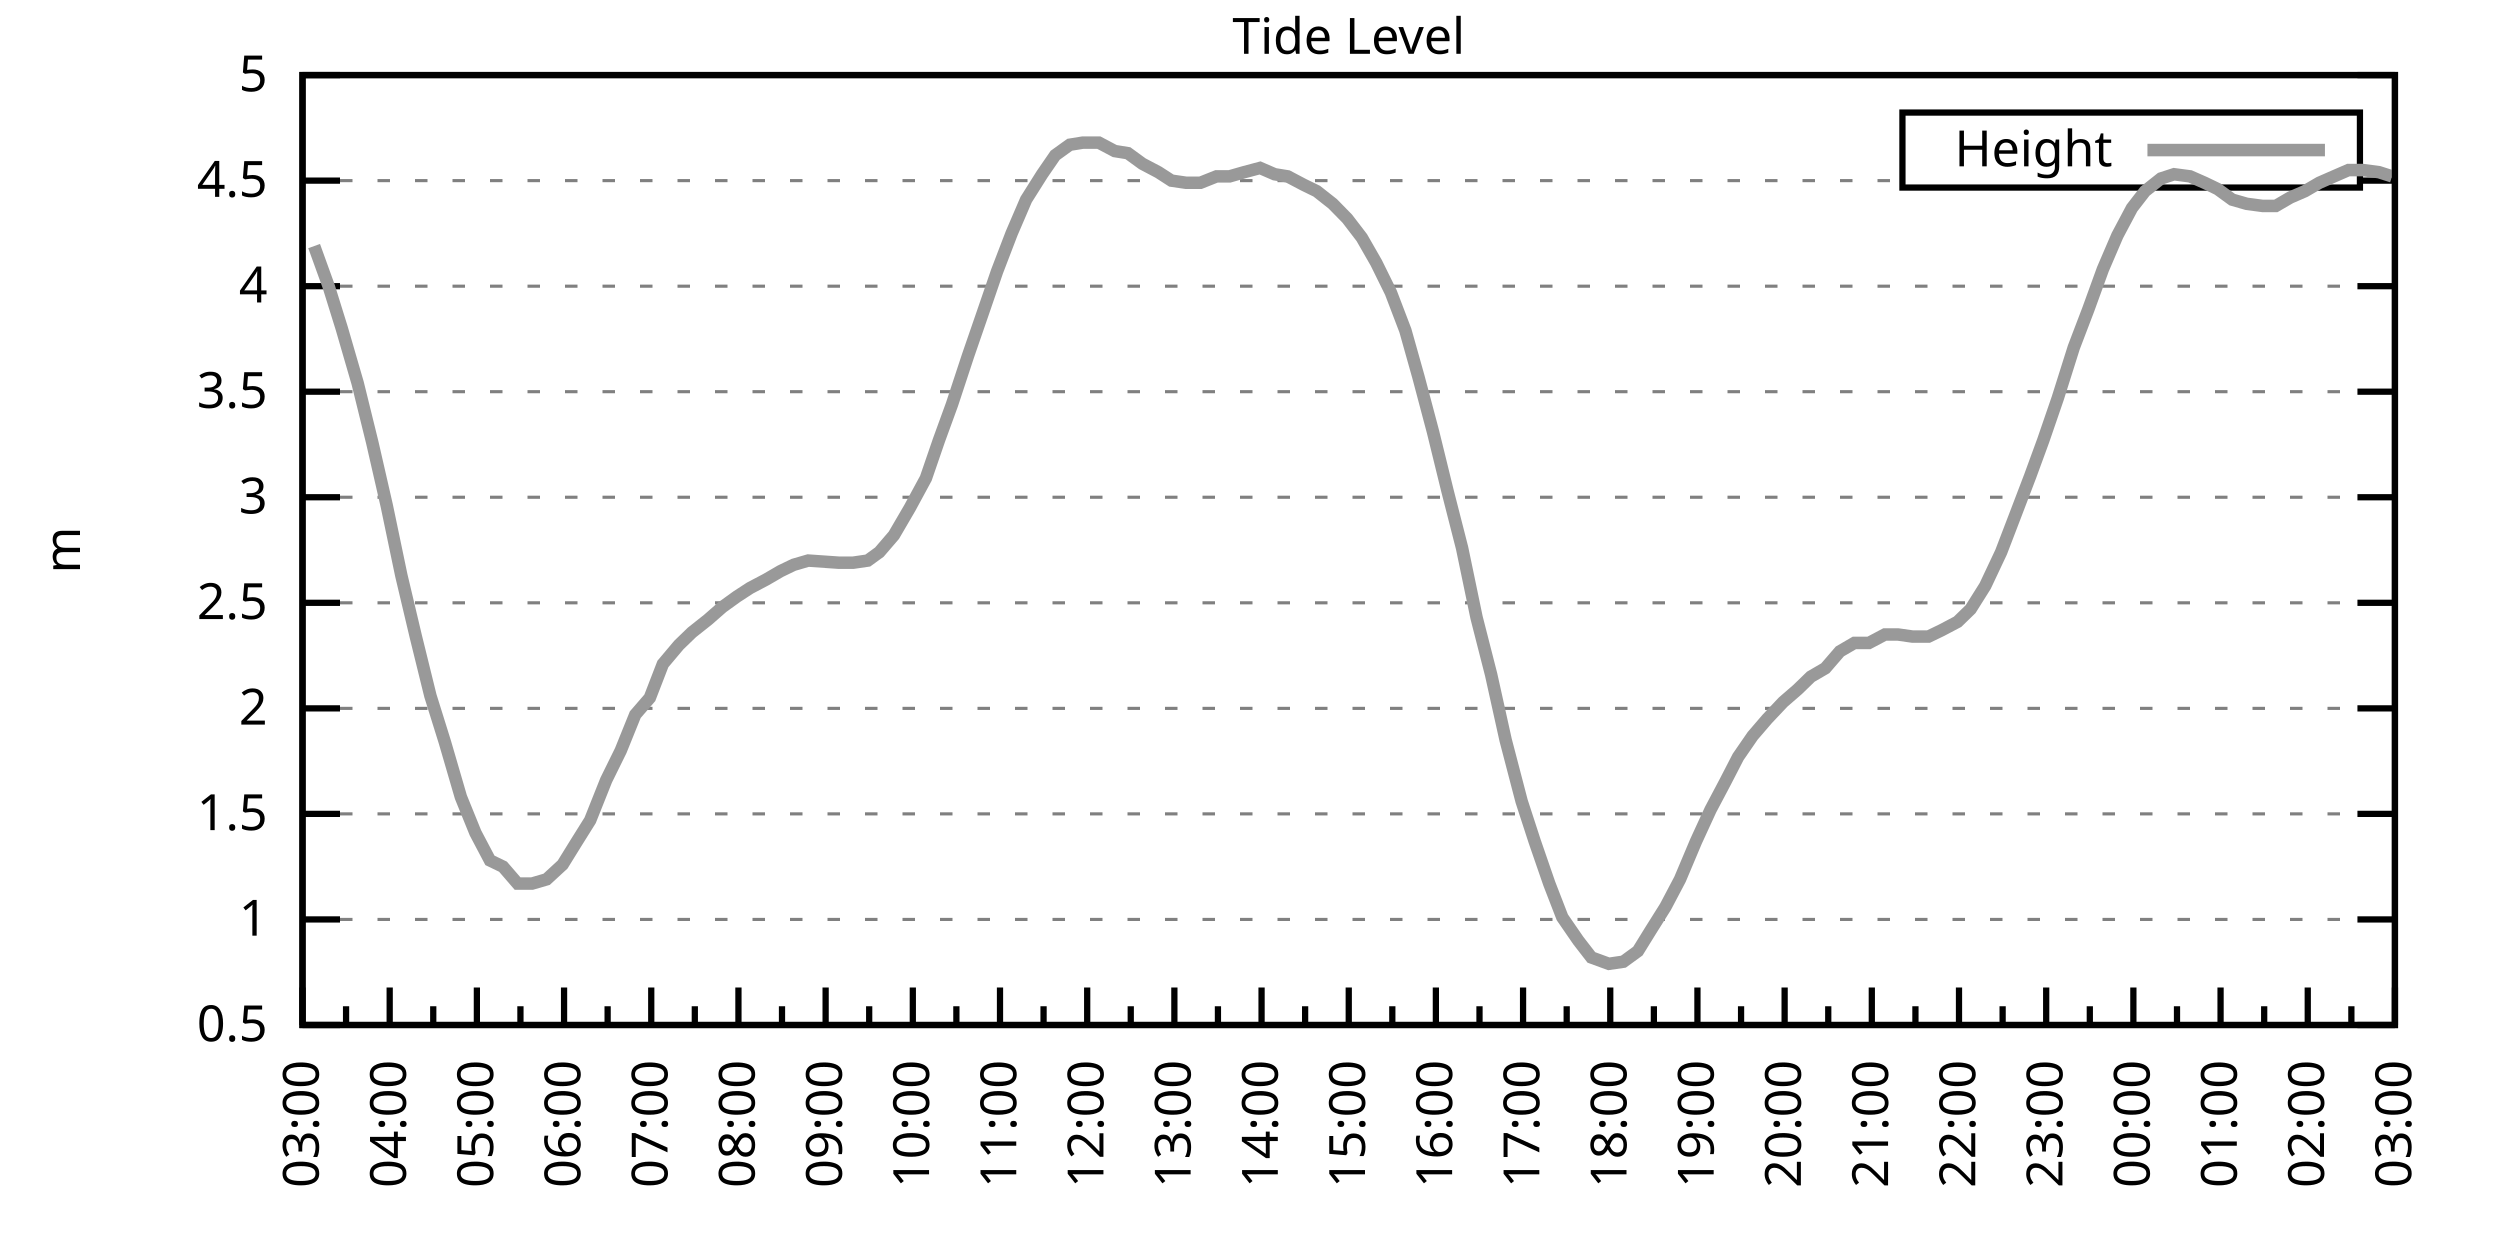
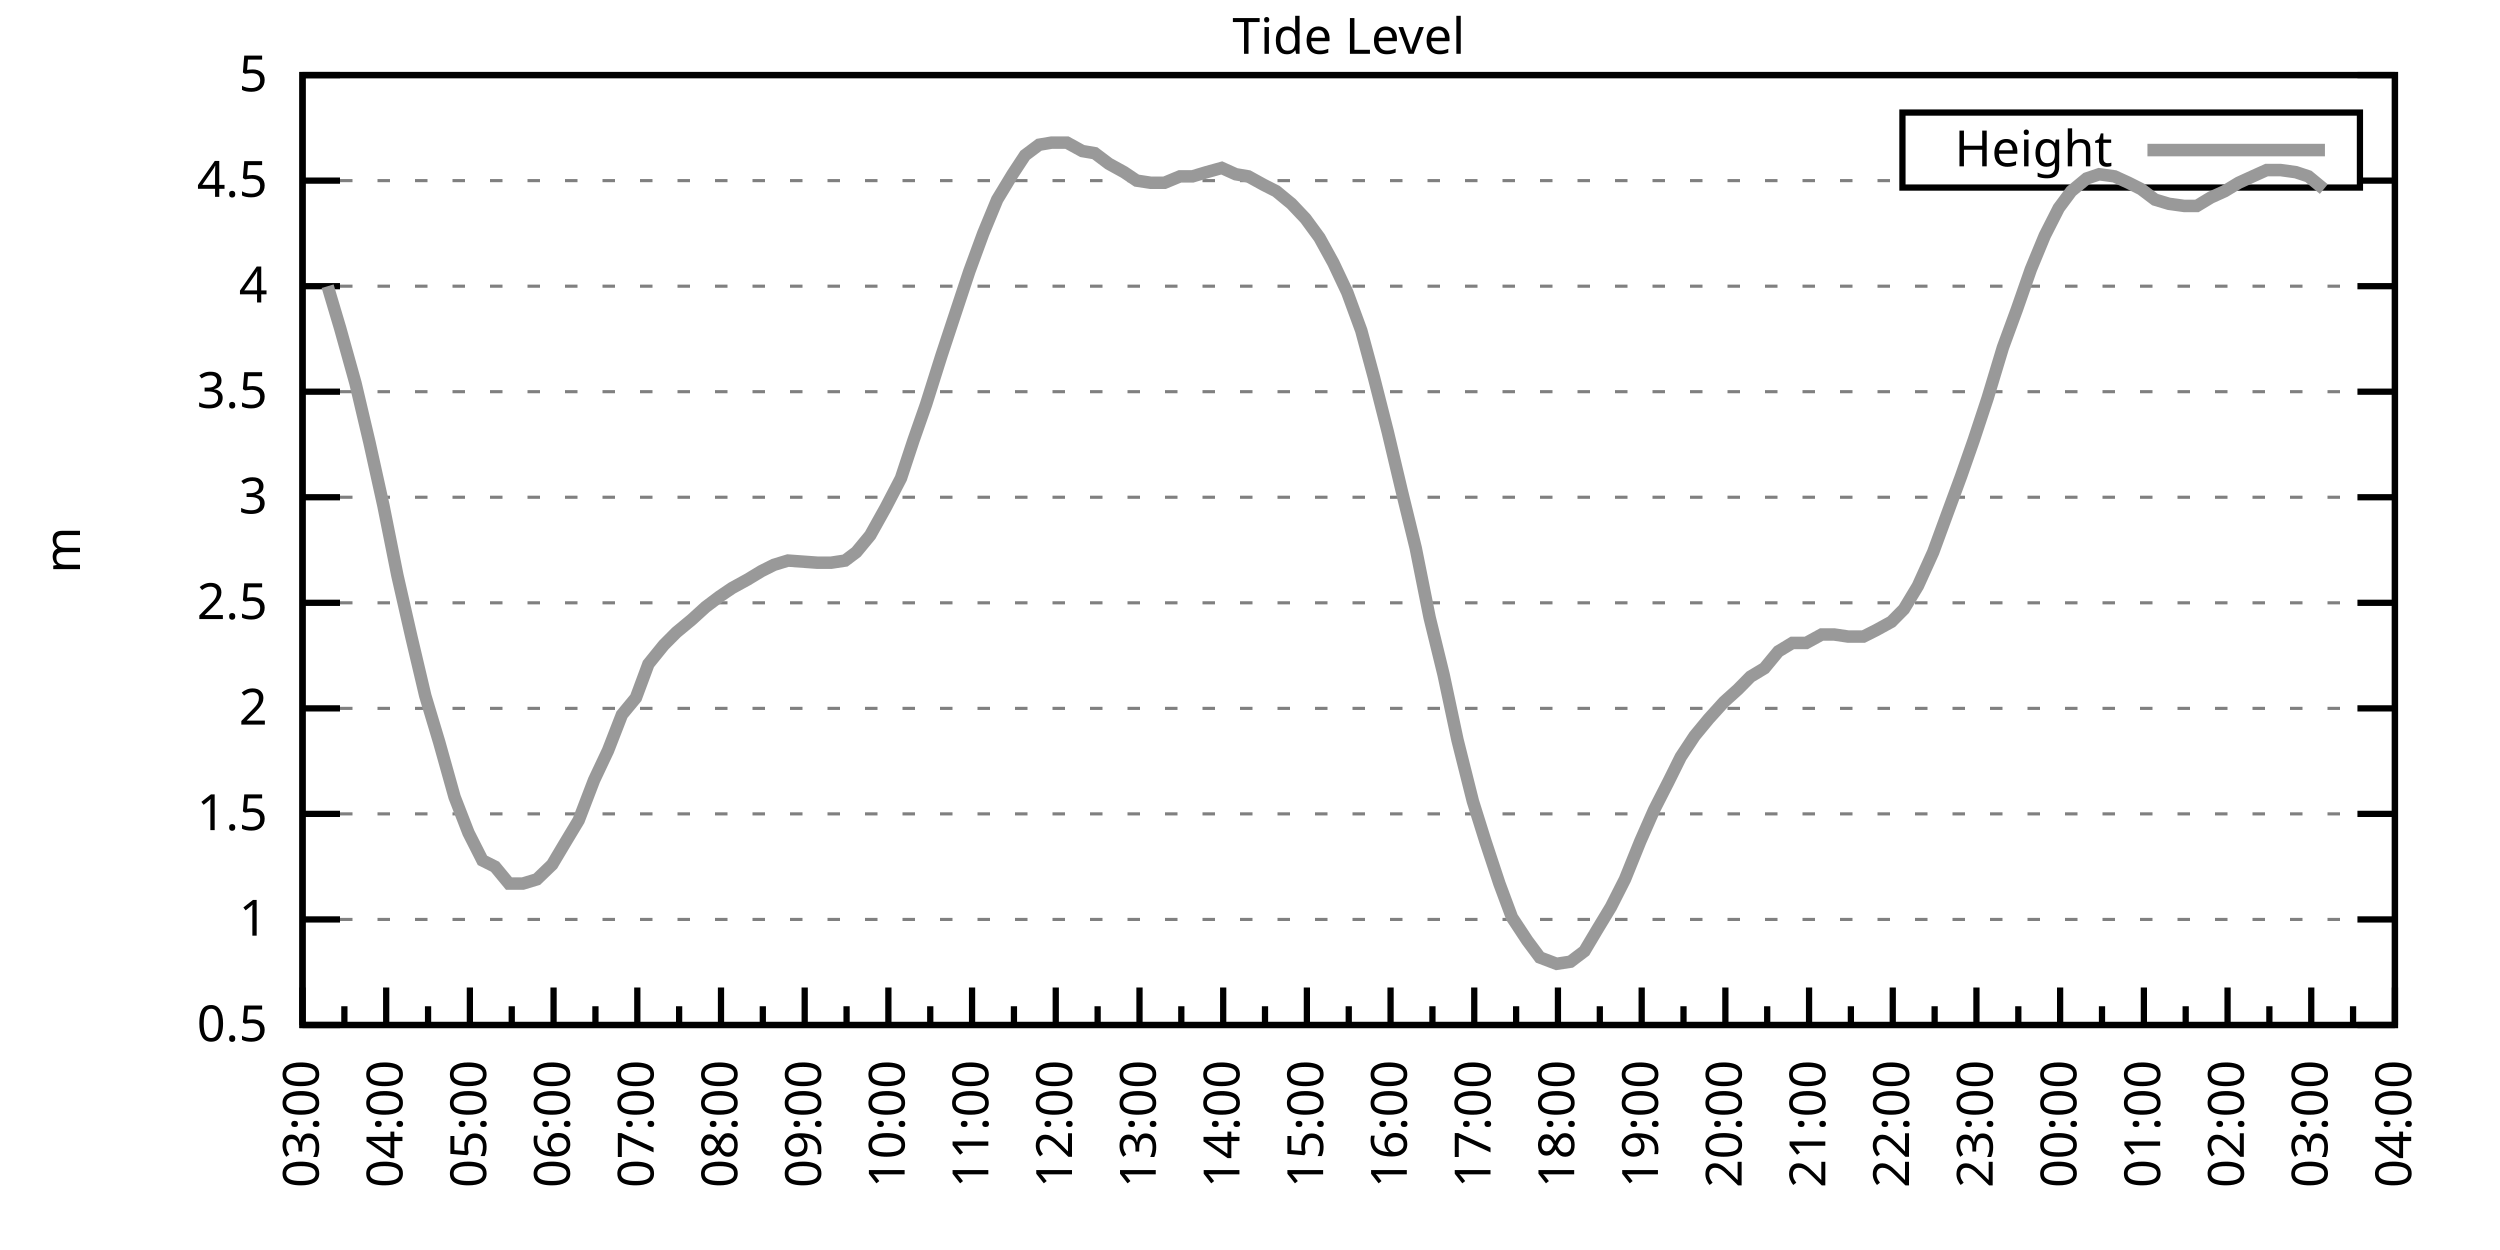
<svg xmlns="http://www.w3.org/2000/svg" xmlns:xlink="http://www.w3.org/1999/xlink" width="400" height="200" viewBox="0 0 400 200">
  <g id="gnuplot_canvas">
    <rect x="0" y="0" width="400" height="200" fill="none" />
    <defs>
      <circle id="gpDot" r="0.5" stroke-width="0.5" stroke="currentColor" />
      <path id="gpPt0" stroke-width="0.333" stroke="currentColor" d="M-1,0 h2 M0,-1 v2" />
      <path id="gpPt1" stroke-width="0.333" stroke="currentColor" d="M-1,-1 L1,1 M1,-1 L-1,1" />
      <path id="gpPt2" stroke-width="0.333" stroke="currentColor" d="M-1,0 L1,0 M0,-1 L0,1 M-1,-1 L1,1 M-1,1 L1,-1" />
      <rect id="gpPt3" stroke-width="0.333" stroke="currentColor" x="-1" y="-1" width="2" height="2" />
      <rect id="gpPt4" stroke-width="0.333" stroke="currentColor" fill="currentColor" x="-1" y="-1" width="2" height="2" />
      <circle id="gpPt5" stroke-width="0.333" stroke="currentColor" cx="0" cy="0" r="1" />
      <use xlink:href="#gpPt5" id="gpPt6" fill="currentColor" stroke="none" />
      <path id="gpPt7" stroke-width="0.333" stroke="currentColor" d="M0,-1.33 L-1.33,0.67 L1.33,0.67 z" />
      <use xlink:href="#gpPt7" id="gpPt8" fill="currentColor" stroke="none" />
      <use xlink:href="#gpPt7" id="gpPt9" stroke="currentColor" transform="rotate(180)" />
      <use xlink:href="#gpPt9" id="gpPt10" fill="currentColor" stroke="none" />
      <use xlink:href="#gpPt3" id="gpPt11" stroke="currentColor" transform="rotate(45)" />
      <use xlink:href="#gpPt11" id="gpPt12" fill="currentColor" stroke="none" />
      <path id="gpPt13" stroke-width="0.333" stroke="currentColor" d="M0,1.330 L1.265,0.411 L0.782,-1.067 L-0.782,-1.076 L-1.265,0.411 z" />
      <use xlink:href="#gpPt13" id="gpPt14" fill="currentColor" stroke="none" />
      <filter id="textbox" filterUnits="objectBoundingBox" x="0" y="0" height="1" width="1">
        <feFlood flood-color="white" flood-opacity="1" result="bgnd" />
        <feComposite in="SourceGraphic" in2="bgnd" operator="atop" />
      </filter>
      <filter id="greybox" filterUnits="objectBoundingBox" x="0" y="0" height="1" width="1">
        <feFlood flood-color="lightgrey" flood-opacity="1" result="grey" />
        <feComposite in="SourceGraphic" in2="grey" operator="atop" />
      </filter>
    </defs>
    <g fill="none" color="white" stroke="currentColor" stroke-width="1.00" stroke-linecap="butt" stroke-linejoin="miter">
</g>
    <g fill="none" color="black" stroke="currentColor" stroke-width="1.00" stroke-linecap="butt" stroke-linejoin="miter">
      <g stroke="none" shape-rendering="crispEdges">
        <polygon fill="rgb(255, 255, 255)" points="48.40,164.00 383.18,164.00 383.18,12.02 48.40,12.02 " />
      </g>
    </g>
    <g fill="none" color="black" stroke="currentColor" stroke-width="1.00" stroke-linecap="butt" stroke-linejoin="miter">
</g>
    <g fill="none" color="black" stroke="black" stroke-width="0.50" stroke-linecap="butt" stroke-linejoin="miter">
</g>
    <g fill="none" color="gray" stroke="currentColor" stroke-width="0.50" stroke-linecap="butt" stroke-linejoin="miter">
      <path stroke="gray" stroke-dasharray="2,4" class="gridline" d="M48.40,164.00 L383.19,164.00  " />
    </g>
    <g fill="none" color="gray" stroke="gray" stroke-width="1.00" stroke-linecap="butt" stroke-linejoin="miter">
</g>
    <g fill="none" color="black" stroke="currentColor" stroke-width="1.00" stroke-linecap="butt" stroke-linejoin="miter">
      <path stroke="black" d="M48.40,164.00 L54.40,164.00 M383.19,164.00 L377.19,164.00  " />
      <g transform="translate(42.80,166.60)" stroke="none" fill="black" font-family="Sans" font-size="8.00" text-anchor="end">
        <text>
          <tspan font-family="Sans"> 0.5</tspan>
        </text>
      </g>
    </g>
    <g fill="none" color="black" stroke="currentColor" stroke-width="1.00" stroke-linecap="butt" stroke-linejoin="miter">
</g>
    <g fill="none" color="black" stroke="black" stroke-width="0.50" stroke-linecap="butt" stroke-linejoin="miter">
</g>
    <g fill="none" color="gray" stroke="currentColor" stroke-width="0.50" stroke-linecap="butt" stroke-linejoin="miter">
      <path stroke="gray" stroke-dasharray="2,4" class="gridline" d="M48.40,147.11 L383.19,147.11  " />
    </g>
    <g fill="none" color="gray" stroke="gray" stroke-width="1.00" stroke-linecap="butt" stroke-linejoin="miter">
</g>
    <g fill="none" color="black" stroke="currentColor" stroke-width="1.00" stroke-linecap="butt" stroke-linejoin="miter">
      <path stroke="black" d="M48.40,147.11 L54.40,147.11 M383.19,147.11 L377.19,147.11  " />
      <g transform="translate(42.80,149.71)" stroke="none" fill="black" font-family="Sans" font-size="8.00" text-anchor="end">
        <text>
          <tspan font-family="Sans"> 1</tspan>
        </text>
      </g>
    </g>
    <g fill="none" color="black" stroke="currentColor" stroke-width="1.00" stroke-linecap="butt" stroke-linejoin="miter">
</g>
    <g fill="none" color="black" stroke="black" stroke-width="0.50" stroke-linecap="butt" stroke-linejoin="miter">
</g>
    <g fill="none" color="gray" stroke="currentColor" stroke-width="0.50" stroke-linecap="butt" stroke-linejoin="miter">
      <path stroke="gray" stroke-dasharray="2,4" class="gridline" d="M48.40,130.22 L383.19,130.22  " />
    </g>
    <g fill="none" color="gray" stroke="gray" stroke-width="1.00" stroke-linecap="butt" stroke-linejoin="miter">
</g>
    <g fill="none" color="black" stroke="currentColor" stroke-width="1.00" stroke-linecap="butt" stroke-linejoin="miter">
      <path stroke="black" d="M48.40,130.22 L54.40,130.22 M383.19,130.22 L377.19,130.22  " />
      <g transform="translate(42.80,132.82)" stroke="none" fill="black" font-family="Sans" font-size="8.00" text-anchor="end">
        <text>
          <tspan font-family="Sans"> 1.5</tspan>
        </text>
      </g>
    </g>
    <g fill="none" color="black" stroke="currentColor" stroke-width="1.00" stroke-linecap="butt" stroke-linejoin="miter">
</g>
    <g fill="none" color="black" stroke="black" stroke-width="0.50" stroke-linecap="butt" stroke-linejoin="miter">
</g>
    <g fill="none" color="gray" stroke="currentColor" stroke-width="0.50" stroke-linecap="butt" stroke-linejoin="miter">
      <path stroke="gray" stroke-dasharray="2,4" class="gridline" d="M48.40,113.34 L383.19,113.34  " />
    </g>
    <g fill="none" color="gray" stroke="gray" stroke-width="1.00" stroke-linecap="butt" stroke-linejoin="miter">
</g>
    <g fill="none" color="black" stroke="currentColor" stroke-width="1.00" stroke-linecap="butt" stroke-linejoin="miter">
      <path stroke="black" d="M48.40,113.34 L54.40,113.34 M383.19,113.34 L377.19,113.34  " />
      <g transform="translate(42.80,115.94)" stroke="none" fill="black" font-family="Sans" font-size="8.00" text-anchor="end">
        <text>
          <tspan font-family="Sans"> 2</tspan>
        </text>
      </g>
    </g>
    <g fill="none" color="black" stroke="currentColor" stroke-width="1.00" stroke-linecap="butt" stroke-linejoin="miter">
</g>
    <g fill="none" color="black" stroke="black" stroke-width="0.50" stroke-linecap="butt" stroke-linejoin="miter">
</g>
    <g fill="none" color="gray" stroke="currentColor" stroke-width="0.50" stroke-linecap="butt" stroke-linejoin="miter">
      <path stroke="gray" stroke-dasharray="2,4" class="gridline" d="M48.40,96.45 L383.19,96.45  " />
    </g>
    <g fill="none" color="gray" stroke="gray" stroke-width="1.00" stroke-linecap="butt" stroke-linejoin="miter">
</g>
    <g fill="none" color="black" stroke="currentColor" stroke-width="1.00" stroke-linecap="butt" stroke-linejoin="miter">
      <path stroke="black" d="M48.40,96.45 L54.40,96.45 M383.19,96.45 L377.19,96.45  " />
      <g transform="translate(42.80,99.05)" stroke="none" fill="black" font-family="Sans" font-size="8.00" text-anchor="end">
        <text>
          <tspan font-family="Sans"> 2.5</tspan>
        </text>
      </g>
    </g>
    <g fill="none" color="black" stroke="currentColor" stroke-width="1.00" stroke-linecap="butt" stroke-linejoin="miter">
</g>
    <g fill="none" color="black" stroke="black" stroke-width="0.50" stroke-linecap="butt" stroke-linejoin="miter">
</g>
    <g fill="none" color="gray" stroke="currentColor" stroke-width="0.50" stroke-linecap="butt" stroke-linejoin="miter">
      <path stroke="gray" stroke-dasharray="2,4" class="gridline" d="M48.40,79.56 L383.19,79.56  " />
    </g>
    <g fill="none" color="gray" stroke="gray" stroke-width="1.00" stroke-linecap="butt" stroke-linejoin="miter">
</g>
    <g fill="none" color="black" stroke="currentColor" stroke-width="1.00" stroke-linecap="butt" stroke-linejoin="miter">
      <path stroke="black" d="M48.40,79.56 L54.40,79.56 M383.19,79.56 L377.19,79.56  " />
      <g transform="translate(42.80,82.16)" stroke="none" fill="black" font-family="Sans" font-size="8.00" text-anchor="end">
        <text>
          <tspan font-family="Sans"> 3</tspan>
        </text>
      </g>
    </g>
    <g fill="none" color="black" stroke="currentColor" stroke-width="1.00" stroke-linecap="butt" stroke-linejoin="miter">
</g>
    <g fill="none" color="black" stroke="black" stroke-width="0.50" stroke-linecap="butt" stroke-linejoin="miter">
</g>
    <g fill="none" color="gray" stroke="currentColor" stroke-width="0.50" stroke-linecap="butt" stroke-linejoin="miter">
      <path stroke="gray" stroke-dasharray="2,4" class="gridline" d="M48.40,62.67 L383.19,62.67  " />
    </g>
    <g fill="none" color="gray" stroke="gray" stroke-width="1.00" stroke-linecap="butt" stroke-linejoin="miter">
</g>
    <g fill="none" color="black" stroke="currentColor" stroke-width="1.00" stroke-linecap="butt" stroke-linejoin="miter">
      <path stroke="black" d="M48.40,62.67 L54.40,62.67 M383.19,62.67 L377.19,62.67  " />
      <g transform="translate(42.80,65.27)" stroke="none" fill="black" font-family="Sans" font-size="8.00" text-anchor="end">
        <text>
          <tspan font-family="Sans"> 3.5</tspan>
        </text>
      </g>
    </g>
    <g fill="none" color="black" stroke="currentColor" stroke-width="1.00" stroke-linecap="butt" stroke-linejoin="miter">
</g>
    <g fill="none" color="black" stroke="black" stroke-width="0.50" stroke-linecap="butt" stroke-linejoin="miter">
</g>
    <g fill="none" color="gray" stroke="currentColor" stroke-width="0.50" stroke-linecap="butt" stroke-linejoin="miter">
      <path stroke="gray" stroke-dasharray="2,4" class="gridline" d="M48.40,45.79 L383.19,45.79  " />
    </g>
    <g fill="none" color="gray" stroke="gray" stroke-width="1.00" stroke-linecap="butt" stroke-linejoin="miter">
</g>
    <g fill="none" color="black" stroke="currentColor" stroke-width="1.00" stroke-linecap="butt" stroke-linejoin="miter">
      <path stroke="black" d="M48.40,45.79 L54.40,45.79 M383.19,45.79 L377.19,45.79  " />
      <g transform="translate(42.80,48.39)" stroke="none" fill="black" font-family="Sans" font-size="8.00" text-anchor="end">
        <text>
          <tspan font-family="Sans"> 4</tspan>
        </text>
      </g>
    </g>
    <g fill="none" color="black" stroke="currentColor" stroke-width="1.00" stroke-linecap="butt" stroke-linejoin="miter">
</g>
    <g fill="none" color="black" stroke="black" stroke-width="0.50" stroke-linecap="butt" stroke-linejoin="miter">
</g>
    <g fill="none" color="gray" stroke="currentColor" stroke-width="0.50" stroke-linecap="butt" stroke-linejoin="miter">
      <path stroke="gray" stroke-dasharray="2,4" class="gridline" d="M48.40,28.90 L304.39,28.90 M377.59,28.90 L383.19,28.90  " />
    </g>
    <g fill="none" color="gray" stroke="gray" stroke-width="1.00" stroke-linecap="butt" stroke-linejoin="miter">
</g>
    <g fill="none" color="black" stroke="currentColor" stroke-width="1.00" stroke-linecap="butt" stroke-linejoin="miter">
      <path stroke="black" d="M48.40,28.90 L54.40,28.90 M383.19,28.90 L377.19,28.90  " />
      <g transform="translate(42.80,31.50)" stroke="none" fill="black" font-family="Sans" font-size="8.00" text-anchor="end">
        <text>
          <tspan font-family="Sans"> 4.5</tspan>
        </text>
      </g>
    </g>
    <g fill="none" color="black" stroke="currentColor" stroke-width="1.00" stroke-linecap="butt" stroke-linejoin="miter">
</g>
    <g fill="none" color="black" stroke="black" stroke-width="0.50" stroke-linecap="butt" stroke-linejoin="miter">
</g>
    <g fill="none" color="gray" stroke="currentColor" stroke-width="0.50" stroke-linecap="butt" stroke-linejoin="miter">
      <path stroke="gray" stroke-dasharray="2,4" class="gridline" d="M48.40,12.01 L383.19,12.01  " />
    </g>
    <g fill="none" color="gray" stroke="gray" stroke-width="1.00" stroke-linecap="butt" stroke-linejoin="miter">
</g>
    <g fill="none" color="black" stroke="currentColor" stroke-width="1.00" stroke-linecap="butt" stroke-linejoin="miter">
      <path stroke="black" d="M48.40,12.01 L54.40,12.01 M383.19,12.01 L377.19,12.01  " />
      <g transform="translate(42.80,14.61)" stroke="none" fill="black" font-family="Sans" font-size="8.00" text-anchor="end">
        <text>
          <tspan font-family="Sans"> 5</tspan>
        </text>
      </g>
    </g>
    <g fill="none" color="black" stroke="currentColor" stroke-width="1.00" stroke-linecap="butt" stroke-linejoin="miter">
      <path stroke="black" d="M48.40,164.00 L48.40,158.00  " />
      <g transform="translate(51.00,169.60) rotate(270)" stroke="none" fill="black" font-family="Sans" font-size="8.00" text-anchor="end">
        <text>
          <tspan font-family="Sans">03:00</tspan>
        </text>
      </g>
    </g>
    <g fill="none" color="black" stroke="currentColor" stroke-width="1.00" stroke-linecap="butt" stroke-linejoin="miter">
-       <path stroke="black" d="M55.37,164.00 L55.37,161.00 M62.35,164.00 L62.35,158.00  " />
-       <g transform="translate(64.95,169.60) rotate(270)" stroke="none" fill="black" font-family="Sans" font-size="8.00" text-anchor="end">
+       <path stroke="black" d="M55.10,164.00 L55.10,161.00 M61.79,164.00 L61.79,158.00  " />
+       <g transform="translate(64.39,169.60) rotate(270)" stroke="none" fill="black" font-family="Sans" font-size="8.00" text-anchor="end">
        <text>
          <tspan font-family="Sans">04:00</tspan>
        </text>
      </g>
    </g>
    <g fill="none" color="black" stroke="currentColor" stroke-width="1.00" stroke-linecap="butt" stroke-linejoin="miter">
-       <path stroke="black" d="M69.32,164.00 L69.32,161.00 M76.30,164.00 L76.30,158.00  " />
-       <g transform="translate(78.90,169.60) rotate(270)" stroke="none" fill="black" font-family="Sans" font-size="8.00" text-anchor="end">
+       <path stroke="black" d="M68.49,164.00 L68.49,161.00 M75.18,164.00 L75.18,158.00  " />
+       <g transform="translate(77.78,169.60) rotate(270)" stroke="none" fill="black" font-family="Sans" font-size="8.00" text-anchor="end">
        <text>
          <tspan font-family="Sans">05:00</tspan>
        </text>
      </g>
    </g>
    <g fill="none" color="black" stroke="currentColor" stroke-width="1.00" stroke-linecap="butt" stroke-linejoin="miter">
-       <path stroke="black" d="M83.27,164.00 L83.27,161.00 M90.25,164.00 L90.25,158.00  " />
-       <g transform="translate(92.85,169.60) rotate(270)" stroke="none" fill="black" font-family="Sans" font-size="8.00" text-anchor="end">
+       <path stroke="black" d="M81.88,164.00 L81.88,161.00 M88.57,164.00 L88.57,158.00  " />
+       <g transform="translate(91.17,169.60) rotate(270)" stroke="none" fill="black" font-family="Sans" font-size="8.00" text-anchor="end">
        <text>
          <tspan font-family="Sans">06:00</tspan>
        </text>
      </g>
    </g>
    <g fill="none" color="black" stroke="currentColor" stroke-width="1.00" stroke-linecap="butt" stroke-linejoin="miter">
-       <path stroke="black" d="M97.22,164.00 L97.22,161.00 M104.20,164.00 L104.20,158.00  " />
-       <g transform="translate(106.80,169.60) rotate(270)" stroke="none" fill="black" font-family="Sans" font-size="8.00" text-anchor="end">
+       <path stroke="black" d="M95.27,164.00 L95.27,161.00 M101.97,164.00 L101.97,158.00  " />
+       <g transform="translate(104.57,169.60) rotate(270)" stroke="none" fill="black" font-family="Sans" font-size="8.00" text-anchor="end">
        <text>
          <tspan font-family="Sans">07:00</tspan>
        </text>
      </g>
    </g>
    <g fill="none" color="black" stroke="currentColor" stroke-width="1.00" stroke-linecap="butt" stroke-linejoin="miter">
-       <path stroke="black" d="M111.17,164.00 L111.17,161.00 M118.15,164.00 L118.15,158.00  " />
-       <g transform="translate(120.75,169.60) rotate(270)" stroke="none" fill="black" font-family="Sans" font-size="8.00" text-anchor="end">
+       <path stroke="black" d="M108.66,164.00 L108.66,161.00 M115.36,164.00 L115.36,158.00  " />
+       <g transform="translate(117.96,169.60) rotate(270)" stroke="none" fill="black" font-family="Sans" font-size="8.00" text-anchor="end">
        <text>
          <tspan font-family="Sans">08:00</tspan>
        </text>
      </g>
    </g>
    <g fill="none" color="black" stroke="currentColor" stroke-width="1.00" stroke-linecap="butt" stroke-linejoin="miter">
-       <path stroke="black" d="M125.12,164.00 L125.12,161.00 M132.10,164.00 L132.10,158.00  " />
-       <g transform="translate(134.70,169.60) rotate(270)" stroke="none" fill="black" font-family="Sans" font-size="8.00" text-anchor="end">
+       <path stroke="black" d="M122.05,164.00 L122.05,161.00 M128.75,164.00 L128.75,158.00  " />
+       <g transform="translate(131.35,169.60) rotate(270)" stroke="none" fill="black" font-family="Sans" font-size="8.00" text-anchor="end">
        <text>
          <tspan font-family="Sans">09:00</tspan>
        </text>
      </g>
    </g>
    <g fill="none" color="black" stroke="currentColor" stroke-width="1.00" stroke-linecap="butt" stroke-linejoin="miter">
-       <path stroke="black" d="M139.07,164.00 L139.07,161.00 M146.05,164.00 L146.05,158.00  " />
-       <g transform="translate(148.65,169.60) rotate(270)" stroke="none" fill="black" font-family="Sans" font-size="8.00" text-anchor="end">
+       <path stroke="black" d="M135.45,164.00 L135.45,161.00 M142.14,164.00 L142.14,158.00  " />
+       <g transform="translate(144.74,169.60) rotate(270)" stroke="none" fill="black" font-family="Sans" font-size="8.00" text-anchor="end">
        <text>
          <tspan font-family="Sans">10:00</tspan>
        </text>
      </g>
    </g>
    <g fill="none" color="black" stroke="currentColor" stroke-width="1.00" stroke-linecap="butt" stroke-linejoin="miter">
-       <path stroke="black" d="M153.02,164.00 L153.02,161.00 M160.00,164.00 L160.00,158.00  " />
-       <g transform="translate(162.60,169.60) rotate(270)" stroke="none" fill="black" font-family="Sans" font-size="8.00" text-anchor="end">
+       <path stroke="black" d="M148.84,164.00 L148.84,161.00 M155.53,164.00 L155.53,158.00  " />
+       <g transform="translate(158.13,169.60) rotate(270)" stroke="none" fill="black" font-family="Sans" font-size="8.00" text-anchor="end">
        <text>
          <tspan font-family="Sans">11:00</tspan>
        </text>
      </g>
    </g>
    <g fill="none" color="black" stroke="currentColor" stroke-width="1.00" stroke-linecap="butt" stroke-linejoin="miter">
-       <path stroke="black" d="M166.97,164.00 L166.97,161.00 M173.95,164.00 L173.95,158.00  " />
-       <g transform="translate(176.55,169.60) rotate(270)" stroke="none" fill="black" font-family="Sans" font-size="8.00" text-anchor="end">
+       <path stroke="black" d="M162.23,164.00 L162.23,161.00 M168.92,164.00 L168.92,158.00  " />
+       <g transform="translate(171.52,169.60) rotate(270)" stroke="none" fill="black" font-family="Sans" font-size="8.00" text-anchor="end">
        <text>
          <tspan font-family="Sans">12:00</tspan>
        </text>
      </g>
    </g>
    <g fill="none" color="black" stroke="currentColor" stroke-width="1.00" stroke-linecap="butt" stroke-linejoin="miter">
-       <path stroke="black" d="M180.92,164.00 L180.92,161.00 M187.90,164.00 L187.90,158.00  " />
-       <g transform="translate(190.50,169.60) rotate(270)" stroke="none" fill="black" font-family="Sans" font-size="8.00" text-anchor="end">
+       <path stroke="black" d="M175.62,164.00 L175.62,161.00 M182.32,164.00 L182.32,158.00  " />
+       <g transform="translate(184.92,169.60) rotate(270)" stroke="none" fill="black" font-family="Sans" font-size="8.00" text-anchor="end">
        <text>
          <tspan font-family="Sans">13:00</tspan>
        </text>
      </g>
    </g>
    <g fill="none" color="black" stroke="currentColor" stroke-width="1.00" stroke-linecap="butt" stroke-linejoin="miter">
-       <path stroke="black" d="M194.87,164.00 L194.87,161.00 M201.85,164.00 L201.85,158.00  " />
-       <g transform="translate(204.45,169.60) rotate(270)" stroke="none" fill="black" font-family="Sans" font-size="8.00" text-anchor="end">
+       <path stroke="black" d="M189.01,164.00 L189.01,161.00 M195.71,164.00 L195.71,158.00  " />
+       <g transform="translate(198.31,169.60) rotate(270)" stroke="none" fill="black" font-family="Sans" font-size="8.00" text-anchor="end">
        <text>
          <tspan font-family="Sans">14:00</tspan>
        </text>
      </g>
    </g>
    <g fill="none" color="black" stroke="currentColor" stroke-width="1.00" stroke-linecap="butt" stroke-linejoin="miter">
-       <path stroke="black" d="M208.82,164.00 L208.82,161.00 M215.80,164.00 L215.80,158.00  " />
-       <g transform="translate(218.40,169.60) rotate(270)" stroke="none" fill="black" font-family="Sans" font-size="8.00" text-anchor="end">
+       <path stroke="black" d="M202.40,164.00 L202.40,161.00 M209.10,164.00 L209.10,158.00  " />
+       <g transform="translate(211.70,169.60) rotate(270)" stroke="none" fill="black" font-family="Sans" font-size="8.00" text-anchor="end">
        <text>
          <tspan font-family="Sans">15:00</tspan>
        </text>
      </g>
    </g>
    <g fill="none" color="black" stroke="currentColor" stroke-width="1.00" stroke-linecap="butt" stroke-linejoin="miter">
-       <path stroke="black" d="M222.77,164.00 L222.77,161.00 M229.74,164.00 L229.74,158.00  " />
-       <g transform="translate(232.34,169.60) rotate(270)" stroke="none" fill="black" font-family="Sans" font-size="8.00" text-anchor="end">
+       <path stroke="black" d="M215.80,164.00 L215.80,161.00 M222.49,164.00 L222.49,158.00  " />
+       <g transform="translate(225.09,169.60) rotate(270)" stroke="none" fill="black" font-family="Sans" font-size="8.00" text-anchor="end">
        <text>
          <tspan font-family="Sans">16:00</tspan>
        </text>
      </g>
    </g>
    <g fill="none" color="black" stroke="currentColor" stroke-width="1.00" stroke-linecap="butt" stroke-linejoin="miter">
-       <path stroke="black" d="M236.72,164.00 L236.72,161.00 M243.69,164.00 L243.69,158.00  " />
-       <g transform="translate(246.29,169.60) rotate(270)" stroke="none" fill="black" font-family="Sans" font-size="8.00" text-anchor="end">
+       <path stroke="black" d="M229.19,164.00 L229.19,161.00 M235.88,164.00 L235.88,158.00  " />
+       <g transform="translate(238.48,169.60) rotate(270)" stroke="none" fill="black" font-family="Sans" font-size="8.00" text-anchor="end">
        <text>
          <tspan font-family="Sans">17:00</tspan>
        </text>
      </g>
    </g>
    <g fill="none" color="black" stroke="currentColor" stroke-width="1.00" stroke-linecap="butt" stroke-linejoin="miter">
-       <path stroke="black" d="M250.67,164.00 L250.67,161.00 M257.64,164.00 L257.64,158.00  " />
-       <g transform="translate(260.24,169.60) rotate(270)" stroke="none" fill="black" font-family="Sans" font-size="8.00" text-anchor="end">
+       <path stroke="black" d="M242.58,164.00 L242.58,161.00 M249.27,164.00 L249.27,158.00  " />
+       <g transform="translate(251.87,169.60) rotate(270)" stroke="none" fill="black" font-family="Sans" font-size="8.00" text-anchor="end">
        <text>
          <tspan font-family="Sans">18:00</tspan>
        </text>
      </g>
    </g>
    <g fill="none" color="black" stroke="currentColor" stroke-width="1.00" stroke-linecap="butt" stroke-linejoin="miter">
-       <path stroke="black" d="M264.62,164.00 L264.62,161.00 M271.59,164.00 L271.59,158.00  " />
-       <g transform="translate(274.19,169.60) rotate(270)" stroke="none" fill="black" font-family="Sans" font-size="8.00" text-anchor="end">
+       <path stroke="black" d="M255.97,164.00 L255.97,161.00 M262.67,164.00 L262.67,158.00  " />
+       <g transform="translate(265.27,169.60) rotate(270)" stroke="none" fill="black" font-family="Sans" font-size="8.00" text-anchor="end">
        <text>
          <tspan font-family="Sans">19:00</tspan>
        </text>
      </g>
    </g>
    <g fill="none" color="black" stroke="currentColor" stroke-width="1.00" stroke-linecap="butt" stroke-linejoin="miter">
-       <path stroke="black" d="M278.57,164.00 L278.57,161.00 M285.54,164.00 L285.54,158.00  " />
-       <g transform="translate(288.14,169.60) rotate(270)" stroke="none" fill="black" font-family="Sans" font-size="8.00" text-anchor="end">
+       <path stroke="black" d="M269.36,164.00 L269.36,161.00 M276.06,164.00 L276.06,158.00  " />
+       <g transform="translate(278.66,169.60) rotate(270)" stroke="none" fill="black" font-family="Sans" font-size="8.00" text-anchor="end">
        <text>
          <tspan font-family="Sans">20:00</tspan>
        </text>
      </g>
    </g>
    <g fill="none" color="black" stroke="currentColor" stroke-width="1.00" stroke-linecap="butt" stroke-linejoin="miter">
-       <path stroke="black" d="M292.52,164.00 L292.52,161.00 M299.49,164.00 L299.49,158.00  " />
-       <g transform="translate(302.09,169.60) rotate(270)" stroke="none" fill="black" font-family="Sans" font-size="8.00" text-anchor="end">
+       <path stroke="black" d="M282.75,164.00 L282.75,161.00 M289.45,164.00 L289.45,158.00  " />
+       <g transform="translate(292.05,169.60) rotate(270)" stroke="none" fill="black" font-family="Sans" font-size="8.00" text-anchor="end">
        <text>
          <tspan font-family="Sans">21:00</tspan>
        </text>
      </g>
    </g>
    <g fill="none" color="black" stroke="currentColor" stroke-width="1.00" stroke-linecap="butt" stroke-linejoin="miter">
-       <path stroke="black" d="M306.47,164.00 L306.47,161.00 M313.44,164.00 L313.44,158.00  " />
-       <g transform="translate(316.04,169.60) rotate(270)" stroke="none" fill="black" font-family="Sans" font-size="8.00" text-anchor="end">
+       <path stroke="black" d="M296.14,164.00 L296.14,161.00 M302.84,164.00 L302.84,158.00  " />
+       <g transform="translate(305.44,169.60) rotate(270)" stroke="none" fill="black" font-family="Sans" font-size="8.00" text-anchor="end">
        <text>
          <tspan font-family="Sans">22:00</tspan>
        </text>
      </g>
    </g>
    <g fill="none" color="black" stroke="currentColor" stroke-width="1.00" stroke-linecap="butt" stroke-linejoin="miter">
-       <path stroke="black" d="M320.42,164.00 L320.42,161.00 M327.39,164.00 L327.39,158.00  " />
-       <g transform="translate(329.99,169.60) rotate(270)" stroke="none" fill="black" font-family="Sans" font-size="8.00" text-anchor="end">
+       <path stroke="black" d="M309.54,164.00 L309.54,161.00 M316.23,164.00 L316.23,158.00  " />
+       <g transform="translate(318.83,169.60) rotate(270)" stroke="none" fill="black" font-family="Sans" font-size="8.00" text-anchor="end">
        <text>
          <tspan font-family="Sans">23:00</tspan>
        </text>
      </g>
    </g>
    <g fill="none" color="black" stroke="currentColor" stroke-width="1.00" stroke-linecap="butt" stroke-linejoin="miter">
-       <path stroke="black" d="M334.37,164.00 L334.37,161.00 M341.34,164.00 L341.34,158.00  " />
-       <g transform="translate(343.94,169.60) rotate(270)" stroke="none" fill="black" font-family="Sans" font-size="8.00" text-anchor="end">
+       <path stroke="black" d="M322.93,164.00 L322.93,161.00 M329.62,164.00 L329.62,158.00  " />
+       <g transform="translate(332.22,169.60) rotate(270)" stroke="none" fill="black" font-family="Sans" font-size="8.00" text-anchor="end">
        <text>
          <tspan font-family="Sans">00:00</tspan>
        </text>
      </g>
    </g>
    <g fill="none" color="black" stroke="currentColor" stroke-width="1.00" stroke-linecap="butt" stroke-linejoin="miter">
-       <path stroke="black" d="M348.32,164.00 L348.32,161.00 M355.29,164.00 L355.29,158.00  " />
-       <g transform="translate(357.89,169.60) rotate(270)" stroke="none" fill="black" font-family="Sans" font-size="8.00" text-anchor="end">
+       <path stroke="black" d="M336.32,164.00 L336.32,161.00 M343.02,164.00 L343.02,158.00  " />
+       <g transform="translate(345.62,169.60) rotate(270)" stroke="none" fill="black" font-family="Sans" font-size="8.00" text-anchor="end">
        <text>
          <tspan font-family="Sans">01:00</tspan>
        </text>
      </g>
    </g>
    <g fill="none" color="black" stroke="currentColor" stroke-width="1.00" stroke-linecap="butt" stroke-linejoin="miter">
-       <path stroke="black" d="M362.27,164.00 L362.27,161.00 M369.24,164.00 L369.24,158.00  " />
-       <g transform="translate(371.84,169.60) rotate(270)" stroke="none" fill="black" font-family="Sans" font-size="8.00" text-anchor="end">
+       <path stroke="black" d="M349.71,164.00 L349.71,161.00 M356.41,164.00 L356.41,158.00  " />
+       <g transform="translate(359.01,169.60) rotate(270)" stroke="none" fill="black" font-family="Sans" font-size="8.00" text-anchor="end">
        <text>
          <tspan font-family="Sans">02:00</tspan>
        </text>
      </g>
    </g>
    <g fill="none" color="black" stroke="currentColor" stroke-width="1.00" stroke-linecap="butt" stroke-linejoin="miter">
-       <path stroke="black" d="M376.22,164.00 L376.22,161.00 M383.19,164.00 L383.19,158.00  " />
+       <path stroke="black" d="M363.10,164.00 L363.10,161.00 M369.80,164.00 L369.80,158.00  " />
+       <g transform="translate(372.40,169.60) rotate(270)" stroke="none" fill="black" font-family="Sans" font-size="8.00" text-anchor="end">
+         <text>
+           <tspan font-family="Sans">03:00</tspan>
+         </text>
+       </g>
+     </g>
+     <g fill="none" color="black" stroke="currentColor" stroke-width="1.00" stroke-linecap="butt" stroke-linejoin="miter">
+       <path stroke="black" d="M376.49,164.00 L376.49,161.00 M383.19,164.00 L383.19,158.00  " />
      <g transform="translate(385.79,169.60) rotate(270)" stroke="none" fill="black" font-family="Sans" font-size="8.00" text-anchor="end">
        <text>
-           <tspan font-family="Sans">03:00</tspan>
+           <tspan font-family="Sans">04:00</tspan>
        </text>
      </g>
    </g>
    <g fill="none" color="black" stroke="currentColor" stroke-width="1.00" stroke-linecap="butt" stroke-linejoin="miter">
</g>
    <g fill="none" color="black" stroke="currentColor" stroke-width="1.00" stroke-linecap="butt" stroke-linejoin="miter">
      <path stroke="black" d="M48.40,12.01 L48.40,164.00 L383.19,164.00 L383.19,12.01 L48.40,12.01 Z  " />
    </g>
    <g fill="none" color="black" stroke="currentColor" stroke-width="1.00" stroke-linecap="butt" stroke-linejoin="miter">
      <g transform="translate(12.80,88.01) rotate(270)" stroke="none" fill="black" font-family="Sans" font-size="8.00" text-anchor="middle">
        <text>
          <tspan font-family="Sans">m</tspan>
        </text>
      </g>
    </g>
    <g fill="none" color="black" stroke="currentColor" stroke-width="1.00" stroke-linecap="butt" stroke-linejoin="miter">
</g>
    <g fill="none" color="black" stroke="currentColor" stroke-width="1.00" stroke-linecap="butt" stroke-linejoin="miter">
      <path stroke="black" d="M304.39,30.01 L304.39,18.01 L377.59,18.01 L377.59,30.01 L304.39,30.01 Z  " />
    </g>
    <g id="Tide_level_plot_1">
      <g fill="none" color="white" stroke="black" stroke-width="2.00" stroke-linecap="butt" stroke-linejoin="miter">
</g>
      <g fill="none" color="black" stroke="currentColor" stroke-width="2.00" stroke-linecap="butt" stroke-linejoin="miter">
        <g transform="translate(337.99,26.61)" stroke="none" fill="black" font-family="Sans" font-size="8.00" text-anchor="end">
          <text>
            <tspan font-family="Sans">Height</tspan>
          </text>
        </g>
      </g>
      <g fill="none" color="black" stroke="currentColor" stroke-width="2.00" stroke-linecap="butt" stroke-linejoin="miter">
-         <path stroke="rgb(153, 153, 153)" d="M343.59,24.01 L371.99,24.01 M50.26,39.37 L52.58,45.79 L54.68,52.54 L57.23,61.32 L59.56,70.78 L61.88,80.91   L64.21,92.06 L66.53,101.85 L68.86,111.31 L71.18,118.74 L73.74,127.52 L76.07,133.26 L78.39,137.66 L80.48,138.67   L82.81,141.37 L85.13,141.37 L87.46,140.69 L90.02,138.33 L92.11,134.95 L94.43,131.24 L96.99,124.82 L99.32,120.09   L101.64,114.35 L103.97,111.65 L106.06,106.24 L108.62,103.20 L110.71,101.18 L113.27,99.15 L115.59,97.12 L117.92,95.44   L120.01,94.08 L122.57,92.73 L124.89,91.38 L126.98,90.37 L129.31,89.69 L134.19,90.03 L136.51,90.03 L138.84,89.69   L140.70,88.34 L143.02,85.64 L145.58,81.25 L148.14,76.52 L150.23,70.44 L152.32,64.70 L154.88,56.93 L157.21,50.18   L159.53,43.42 L161.86,37.34 L164.18,31.94 L166.74,27.88 L168.83,24.84 L171.16,23.16 L173.25,22.82 L175.81,22.82   L178.36,24.17 L180.46,24.51 L182.78,26.20 L185.34,27.55 L187.43,28.90 L189.76,29.24 L192.08,29.24 L194.64,28.22   L196.73,28.22 L199.06,27.55 L201.61,26.87 L203.94,27.88 L206.03,28.22 L208.59,29.57 L210.68,30.59 L213.24,32.61   L215.56,34.98 L217.89,38.02 L220.21,42.07 L222.54,46.80 L224.86,52.88 L226.95,60.31 L229.28,69.09 L231.60,78.55   L233.93,87.67 L236.25,98.81 L238.58,107.93 L240.90,118.40 L243.46,128.20 L245.55,134.62 L247.88,141.37 L249.97,146.77   L252.53,150.49 L254.62,153.19 L257.41,154.21 L259.74,153.87 L262.06,152.18 L264.15,148.80 L266.48,145.09 L268.80,140.69   L271.36,134.62 L273.69,129.55 L276.01,125.16 L278.10,121.11 L280.43,117.73 L282.75,115.03 L285.31,112.32 L287.64,110.30   L289.73,108.27 L292.05,106.92 L294.38,104.22 L296.70,102.87 L299.03,102.87 L301.58,101.52 L303.68,101.52 L306.00,101.85   L308.56,101.85 L310.65,100.84 L313.21,99.49 L315.30,97.46 L317.63,93.75 L320.18,88.34 L322.51,82.26 L324.83,76.18   L326.93,70.44 L329.25,63.69 L331.81,55.58 L334.13,49.50 L336.46,43.08 L338.78,37.68 L341.11,33.29 L343.20,30.59   L345.76,28.56 L347.85,27.88 L350.41,28.22 L352.73,29.24 L354.83,30.25 L357.15,31.94 L359.48,32.61 L362.03,32.95   L364.13,32.95 L366.45,31.60 L368.78,30.59 L371.10,29.24 L373.43,28.22 L375.75,27.21 L378.08,27.21 L380.63,27.55   L382.73,28.22  " />
+         <path stroke="rgb(153, 153, 153)" d="M343.59,24.01 L371.99,24.01 M52.42,45.79 L54.43,52.54 L56.88,61.32 L59.11,70.78 L61.35,80.91 L63.58,92.06   L65.81,101.85 L68.04,111.31 L70.27,118.74 L72.73,127.52 L74.96,133.26 L77.19,137.66 L79.20,138.67 L81.43,141.37   L83.66,141.37 L85.90,140.69 L88.35,138.33 L90.36,134.95 L92.59,131.24 L95.05,124.82 L97.28,120.09 L99.51,114.35   L101.74,111.65 L103.75,106.24 L106.21,103.20 L108.22,101.18 L110.67,99.15 L112.90,97.12 L115.13,95.44 L117.14,94.08   L119.60,92.73 L121.83,91.38 L123.84,90.37 L126.07,89.69 L130.76,90.03 L132.99,90.03 L135.22,89.69 L137.01,88.34   L139.24,85.64 L141.69,81.25 L144.15,76.52 L146.16,70.44 L148.17,64.70 L150.62,56.93 L152.85,50.18 L155.09,43.42   L157.32,37.34 L159.55,31.94 L162.01,27.88 L164.01,24.84 L166.25,23.16 L168.25,22.82 L170.71,22.82 L173.17,24.17   L175.17,24.51 L177.41,26.20 L179.86,27.55 L181.87,28.90 L184.10,29.24 L186.33,29.24 L188.79,28.22 L190.80,28.22   L193.03,27.55 L195.48,26.87 L197.72,27.88 L199.73,28.22 L202.18,29.57 L204.19,30.59 L206.64,32.61 L208.88,34.98   L211.11,38.02 L213.34,42.07 L215.57,46.80 L217.80,52.88 L219.81,60.31 L222.04,69.09 L224.28,78.55 L226.51,87.67   L228.74,98.81 L230.97,107.93 L233.20,118.40 L235.66,128.20 L237.67,134.62 L239.90,141.37 L241.91,146.77 L244.36,150.49   L246.37,153.19 L249.05,154.21 L251.28,153.87 L253.51,152.18 L255.52,148.80 L257.76,145.09 L259.99,140.69 L262.44,134.62   L264.67,129.55 L266.91,125.16 L268.92,121.11 L271.15,117.73 L273.38,115.03 L275.83,112.32 L278.07,110.30 L280.07,108.27   L282.31,106.92 L284.54,104.22 L286.77,102.87 L289.00,102.87 L291.46,101.52 L293.47,101.52 L295.70,101.85 L298.15,101.85   L300.16,100.84 L302.62,99.49 L304.63,97.46 L306.86,93.75 L309.31,88.34 L311.54,82.26 L313.78,76.18 L315.79,70.44   L318.02,63.69 L320.47,55.58 L322.70,49.50 L324.94,43.08 L327.17,37.68 L329.40,33.29 L331.41,30.59 L333.86,28.56   L335.87,27.88 L338.33,28.22 L340.56,29.24 L342.57,30.25 L344.80,31.94 L347.03,32.61 L349.49,32.95 L351.50,32.95   L353.73,31.60 L355.96,30.59 L358.19,29.24 L360.42,28.22 L362.66,27.21 L364.89,27.21 L367.34,27.55 L369.35,28.22   L371.81,30.25  " />
      </g>
    </g>
    <g fill="none" color="black" stroke="currentColor" stroke-width="2.00" stroke-linecap="butt" stroke-linejoin="miter">
</g>
    <g fill="none" color="black" stroke="black" stroke-width="1.00" stroke-linecap="butt" stroke-linejoin="miter">
</g>
    <g fill="none" color="black" stroke="currentColor" stroke-width="1.00" stroke-linecap="butt" stroke-linejoin="miter">
      <path stroke="black" d="M48.40,12.01 L48.40,164.00 L383.19,164.00 L383.19,12.01 L48.40,12.01 Z  " />
    </g>
    <g fill="none" color="black" stroke="currentColor" stroke-width="1.00" stroke-linecap="butt" stroke-linejoin="miter">
      <g transform="translate(215.79,8.61)" stroke="none" fill="black" font-family="Sans" font-size="8.00" text-anchor="middle">
        <text>
          <tspan font-family="Sans">Tide Level</tspan>
        </text>
      </g>
    </g>
    <g fill="none" color="black" stroke="currentColor" stroke-width="1.00" stroke-linecap="butt" stroke-linejoin="miter">
</g>
  </g>
</svg>
